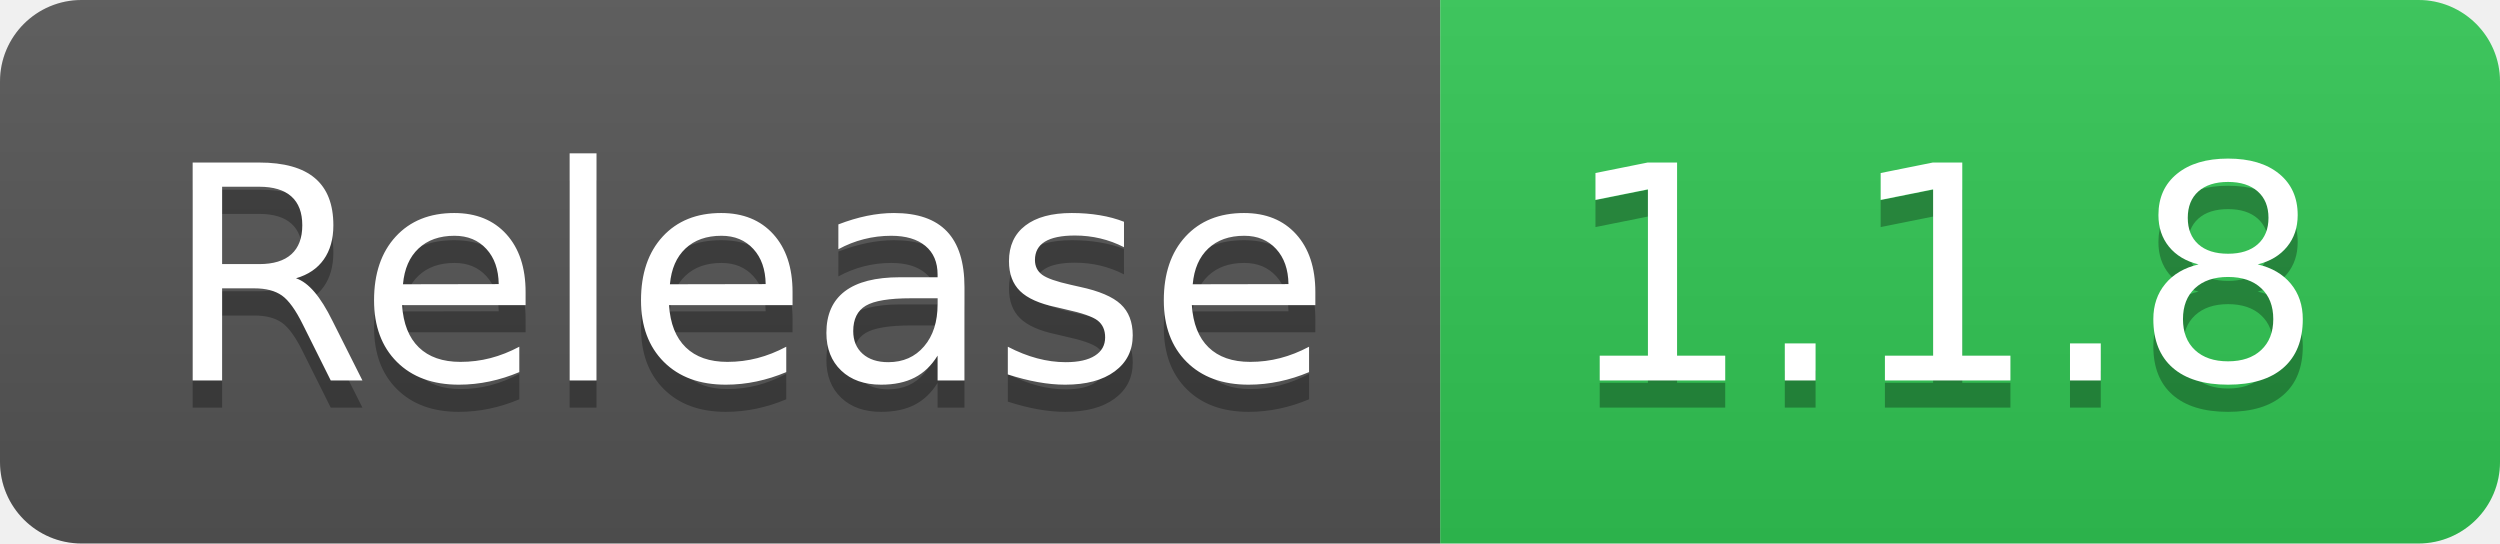
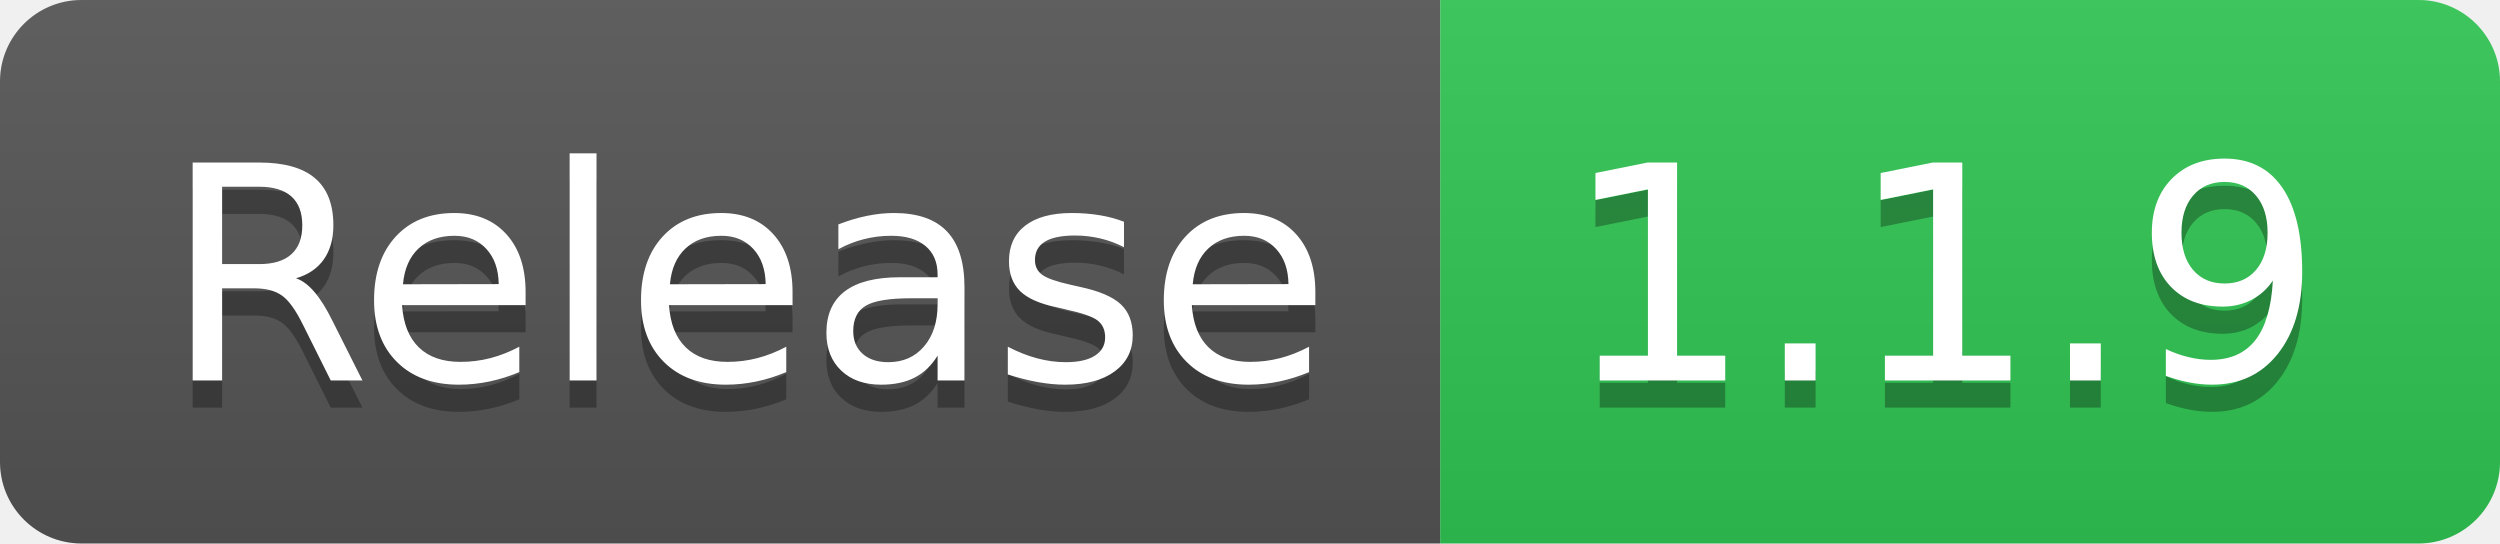
- <svg xmlns="http://www.w3.org/2000/svg" width="92" height="20" role="img" aria-label="Release: 1.1.8">
+ <svg xmlns="http://www.w3.org/2000/svg" width="92" height="20" role="img" aria-label="Release: 1.1.9">
  <linearGradient id="s" x2="0" y2="100%">
    <stop offset="0" stop-color="#bbb" stop-opacity=".1" />
    <stop offset="1" stop-opacity=".1" />
  </linearGradient>
  <clipPath id="r">
    <rect width="92" height="20" rx="3" fill="#fff" />
  </clipPath>
  <g clip-path="url(#r)">
    <rect width="53" height="20" fill="#555" />
    <rect x="53" width="39" height="20" fill="#31c653" />
    <rect width="92" height="20" fill="url(#s)" />
  </g>
  <g fill="#fff" text-anchor="middle" font-family="Verdana,Geneva,DejaVu Sans,sans-serif" text-rendering="geometricPrecision" font-size="110">
    <text aria-hidden="true" x="275" y="150" fill="#010101" fill-opacity=".3" transform="scale(.1)" textLength="430">Release</text>
    <text x="275" y="140" transform="scale(.1)" fill="#fff" textLength="430">Release</text>
-     <text aria-hidden="true" x="715" y="150" fill="#010101" fill-opacity=".3" transform="scale(.1)" textLength="290">1.1.8</text>
-     <text x="715" y="140" transform="scale(.1)" fill="#fff" textLength="290">1.1.8</text>
+     <text aria-hidden="true" x="715" y="150" fill="#010101" fill-opacity=".3" transform="scale(.1)" textLength="290">1.1.9</text>
+     <text x="715" y="140" transform="scale(.1)" fill="#fff" textLength="290">1.1.9</text>
  </g>
</svg>
